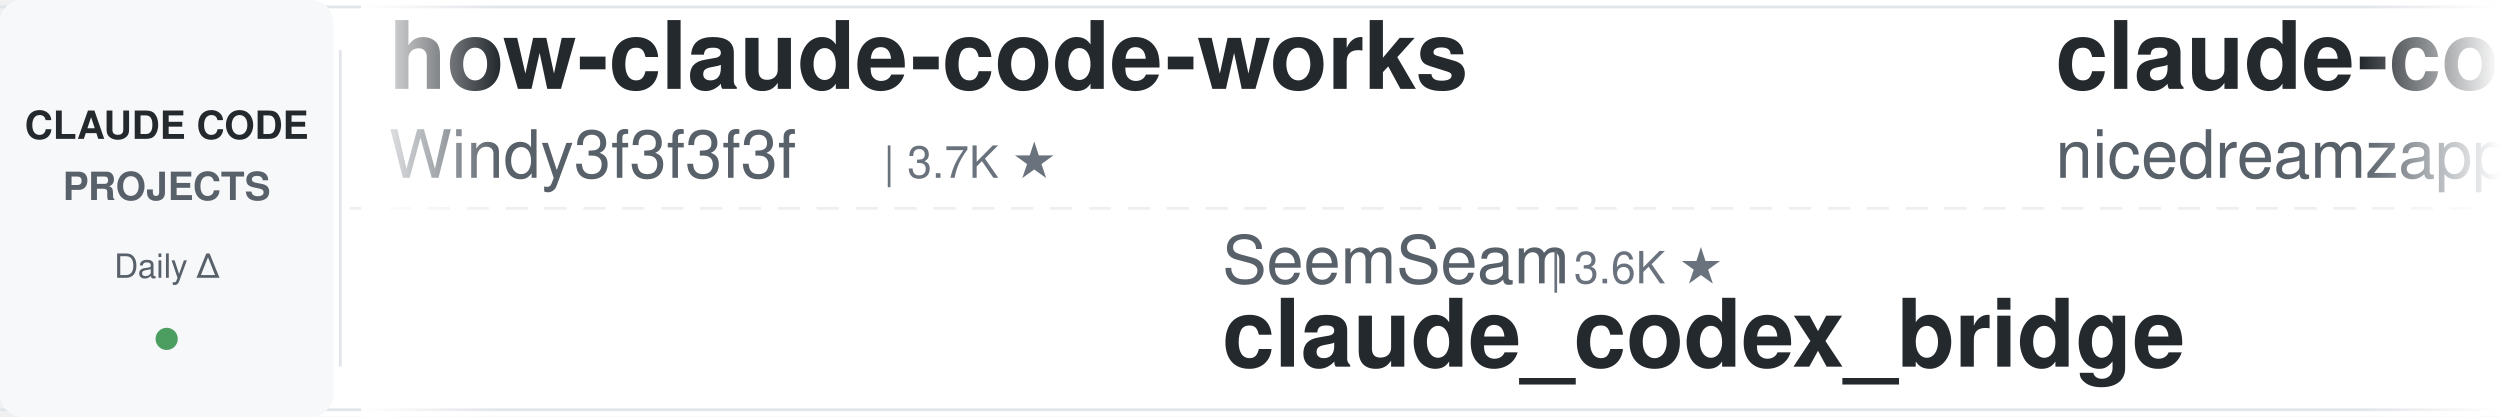
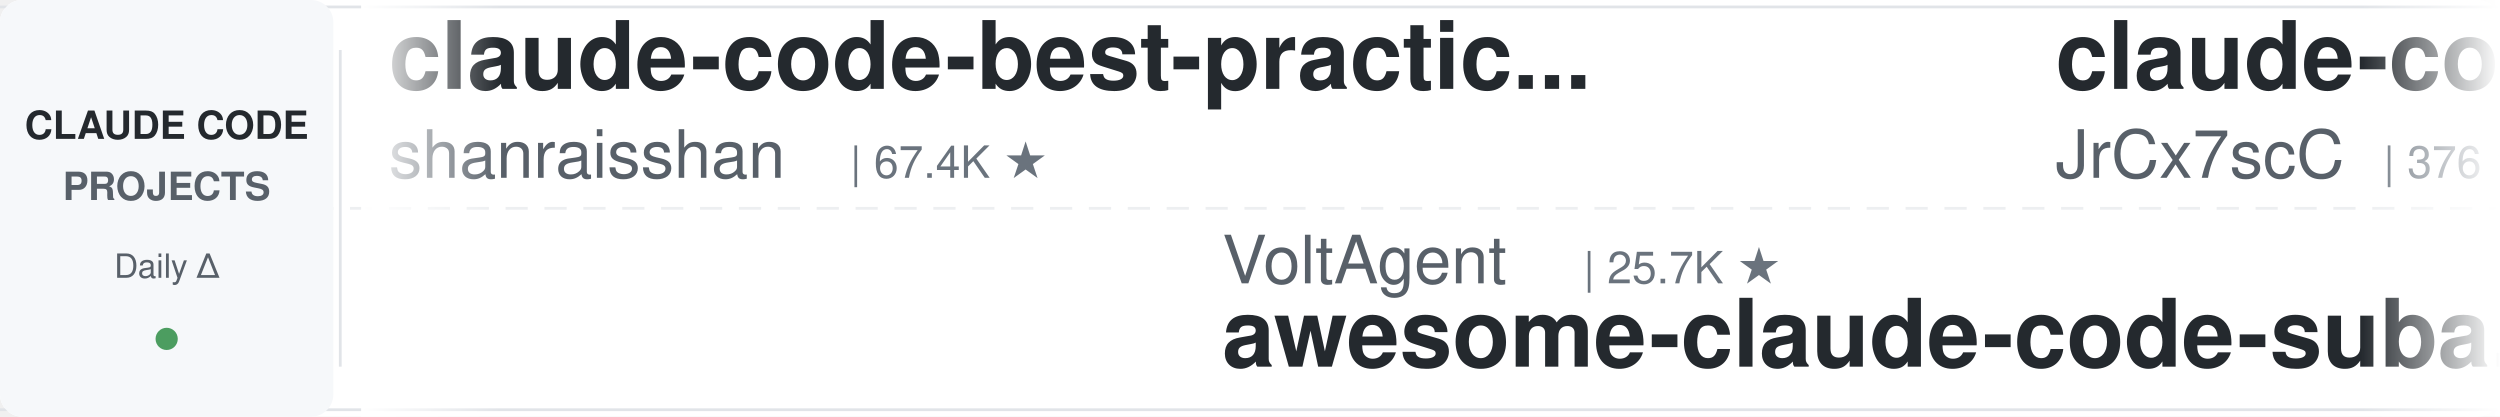
<svg xmlns="http://www.w3.org/2000/svg" width="900" height="150">
  <defs>
    <linearGradient id="leftFade" x1="0%" y1="0%" x2="100%" y2="0%">
      <stop offset="0%" style="stop-color:#ffffff;stop-opacity:1" />
      <stop offset="100%" style="stop-color:#ffffff;stop-opacity:0" />
    </linearGradient>
    <linearGradient id="rightFade" x1="0%" y1="0%" x2="100%" y2="0%">
      <stop offset="0%" style="stop-color:#ffffff;stop-opacity:0" />
      <stop offset="100%" style="stop-color:#ffffff;stop-opacity:1" />
    </linearGradient>
  </defs>
  <rect width="900" height="150" fill="#ffffff" rx="8" />
  <rect x="0" y="2" width="900" height="1" fill="#e1e4e8" />
  <rect x="0" y="147" width="900" height="1" fill="#e1e4e8" />
  <line x1="0" y1="75" x2="900" y2="75" stroke="#e1e4e8" stroke-width="1" stroke-dasharray="8 6" opacity="0.6" />
  <rect x="0" y="0" width="120" height="150" fill="#f6f8fa" rx="8" />
  <text x="60" y="50" font-family="-apple-system, BlinkMacSystemFont, 'Segoe UI', Helvetica, Arial, sans-serif" font-size="14" font-weight="600" fill="#24292e" text-anchor="middle">CLAUDE CODE</text>
  <text x="60" y="72" font-family="-apple-system, BlinkMacSystemFont, 'Segoe UI', Helvetica, Arial, sans-serif" font-size="14" font-weight="600" fill="#586069" text-anchor="middle">PROJECTS</text>
  <text x="60" y="100" font-family="-apple-system, BlinkMacSystemFont, 'Segoe UI', Helvetica, Arial, sans-serif" font-size="12" font-weight="500" fill="#586069" text-anchor="middle">Daily Δ</text>
  <circle cx="60" cy="122" r="4" fill="#22863a" opacity="0.8" />
  <rect x="122" y="18" width="1" height="114" fill="#e1e4e8" />
  <clipPath id="tickerClip">
    <rect x="130" y="0" width="770" height="150" />
  </clipPath>
  <g clip-path="url(#tickerClip)">
    <g id="tickerItems">
      <animateTransform attributeName="transform" attributeType="XML" type="translate" from="0 0" to="-3000 0" dur="54s" repeatCount="indefinite" />
      <g transform="translate(0, 0)">
-         <text x="140" y="32" font-family="-apple-system, BlinkMacSystemFont, 'Segoe UI', Helvetica, Arial, sans-serif" font-size="34" font-weight="600" fill="#24292e">how-claude-code-works</text>
-         <text x="140" y="64" font-family="-apple-system, BlinkMacSystemFont, 'Segoe UI', Helvetica, Arial, sans-serif" font-size="24" font-weight="400" fill="#586069">Windy3f3f3f3f</text>
-         <text x="318" y="64" font-family="-apple-system, BlinkMacSystemFont, 'Segoe UI', Helvetica, Arial, sans-serif" font-size="16" font-weight="500" fill="#6a737d">| 3.7K ★</text>
+         <text x="140" y="32" font-family="-apple-system, BlinkMacSystemFont, 'Segoe UI', Helvetica, Arial, sans-serif" font-size="34" font-weight="600" fill="#24292e">claude-code-best-practic...</text>
+         <text x="140" y="64" font-family="-apple-system, BlinkMacSystemFont, 'Segoe UI', Helvetica, Arial, sans-serif" font-size="24" font-weight="400" fill="#586069">shanraisshan</text>
+         <text x="306" y="64" font-family="-apple-system, BlinkMacSystemFont, 'Segoe UI', Helvetica, Arial, sans-serif" font-size="16" font-weight="500" fill="#6a737d">| 67.4K ★</text>
      </g>
      <g transform="translate(300, 0)">
+         <text x="140" y="102" font-family="-apple-system, BlinkMacSystemFont, 'Segoe UI', Helvetica, Arial, sans-serif" font-size="24" font-weight="400" fill="#586069">VoltAgent</text>
+         <text x="270" y="102" font-family="-apple-system, BlinkMacSystemFont, 'Segoe UI', Helvetica, Arial, sans-serif" font-size="16" font-weight="500" fill="#6a737d">| 25.7K ★</text>
+         <text x="140" y="132" font-family="-apple-system, BlinkMacSystemFont, 'Segoe UI', Helvetica, Arial, sans-serif" font-size="34" font-weight="600" fill="#24292e">awesome-claude-code-suba...</text>
+       </g>
+       <g transform="translate(600, 0)">
+         <text x="140" y="32" font-family="-apple-system, BlinkMacSystemFont, 'Segoe UI', Helvetica, Arial, sans-serif" font-size="34" font-weight="600" fill="#24292e">claude-code-source</text>
+         <text x="140" y="64" font-family="-apple-system, BlinkMacSystemFont, 'Segoe UI', Helvetica, Arial, sans-serif" font-size="24" font-weight="400" fill="#586069">JrCx7scC</text>
+         <text x="258" y="64" font-family="-apple-system, BlinkMacSystemFont, 'Segoe UI', Helvetica, Arial, sans-serif" font-size="16" font-weight="500" fill="#6a737d">| 376 ★</text>
+       </g>
+       <g transform="translate(900, 0)">
+         <text x="140" y="102" font-family="-apple-system, BlinkMacSystemFont, 'Segoe UI', Helvetica, Arial, sans-serif" font-size="24" font-weight="400" fill="#586069">frankbria</text>
+         <text x="270" y="102" font-family="-apple-system, BlinkMacSystemFont, 'Segoe UI', Helvetica, Arial, sans-serif" font-size="16" font-weight="500" fill="#6a737d">| 9.7K ★</text>
+         <text x="140" y="132" font-family="-apple-system, BlinkMacSystemFont, 'Segoe UI', Helvetica, Arial, sans-serif" font-size="34" font-weight="600" fill="#24292e">ralph-claude-code</text>
+       </g>
+       <g transform="translate(1200, 0)">
+         <text x="140" y="32" font-family="-apple-system, BlinkMacSystemFont, 'Segoe UI', Helvetica, Arial, sans-serif" font-size="34" font-weight="600" fill="#24292e">claude-code-cheat-sheet</text>
+         <text x="140" y="64" font-family="-apple-system, BlinkMacSystemFont, 'Segoe UI', Helvetica, Arial, sans-serif" font-size="24" font-weight="400" fill="#586069">Njengah</text>
+         <text x="246" y="64" font-family="-apple-system, BlinkMacSystemFont, 'Segoe UI', Helvetica, Arial, sans-serif" font-size="16" font-weight="500" fill="#6a737d">| 1.9K ★</text>
+       </g>
+       <g transform="translate(1500, 0)">
+         <text x="140" y="102" font-family="-apple-system, BlinkMacSystemFont, 'Segoe UI', Helvetica, Arial, sans-serif" font-size="24" font-weight="400" fill="#586069">davila7</text>
+         <text x="246" y="102" font-family="-apple-system, BlinkMacSystemFont, 'Segoe UI', Helvetica, Arial, sans-serif" font-size="16" font-weight="500" fill="#6a737d">| 32.6K ★</text>
+         <text x="140" y="132" font-family="-apple-system, BlinkMacSystemFont, 'Segoe UI', Helvetica, Arial, sans-serif" font-size="34" font-weight="600" fill="#24292e">claude-code-templates</text>
+       </g>
+       <g transform="translate(1800, 0)">
+         <text x="140" y="32" font-family="-apple-system, BlinkMacSystemFont, 'Segoe UI', Helvetica, Arial, sans-serif" font-size="34" font-weight="600" fill="#24292e">learn-claude-code</text>
+         <text x="140" y="64" font-family="-apple-system, BlinkMacSystemFont, 'Segoe UI', Helvetica, Arial, sans-serif" font-size="24" font-weight="400" fill="#586069">shareAI-lab</text>
+         <text x="294" y="64" font-family="-apple-system, BlinkMacSystemFont, 'Segoe UI', Helvetica, Arial, sans-serif" font-size="16" font-weight="500" fill="#6a737d">| 78.4K ★</text>
+       </g>
+       <g transform="translate(2100, 0)">
        <text x="140" y="102" font-family="-apple-system, BlinkMacSystemFont, 'Segoe UI', Helvetica, Arial, sans-serif" font-size="24" font-weight="400" fill="#586069">SeemSeam</text>
        <text x="258" y="102" font-family="-apple-system, BlinkMacSystemFont, 'Segoe UI', Helvetica, Arial, sans-serif" font-size="16" font-weight="500" fill="#6a737d">| 3.6K ★</text>
        <text x="140" y="132" font-family="-apple-system, BlinkMacSystemFont, 'Segoe UI', Helvetica, Arial, sans-serif" font-size="34" font-weight="600" fill="#24292e">claude_codex_bridge</text>
      </g>
-       <g transform="translate(600, 0)">
-         <text x="140" y="32" font-family="-apple-system, BlinkMacSystemFont, 'Segoe UI', Helvetica, Arial, sans-serif" font-size="34" font-weight="600" fill="#24292e">claude-code-local</text>
-         <text x="140" y="64" font-family="-apple-system, BlinkMacSystemFont, 'Segoe UI', Helvetica, Arial, sans-serif" font-size="24" font-weight="400" fill="#586069">nicedreamzapp</text>
-         <text x="318" y="64" font-family="-apple-system, BlinkMacSystemFont, 'Segoe UI', Helvetica, Arial, sans-serif" font-size="16" font-weight="500" fill="#6a737d">| 3.4K ★</text>
-       </g>
-       <g transform="translate(900, 0)">
-         <text x="140" y="102" font-family="-apple-system, BlinkMacSystemFont, 'Segoe UI', Helvetica, Arial, sans-serif" font-size="24" font-weight="400" fill="#586069">musistudio</text>
-         <text x="282" y="102" font-family="-apple-system, BlinkMacSystemFont, 'Segoe UI', Helvetica, Arial, sans-serif" font-size="16" font-weight="500" fill="#6a737d">| 37.6K ★</text>
-         <text x="140" y="132" font-family="-apple-system, BlinkMacSystemFont, 'Segoe UI', Helvetica, Arial, sans-serif" font-size="34" font-weight="600" fill="#24292e">claude-code-router</text>
-       </g>
-       <g transform="translate(1200, 0)">
-         <text x="140" y="32" font-family="-apple-system, BlinkMacSystemFont, 'Segoe UI', Helvetica, Arial, sans-serif" font-size="34" font-weight="600" fill="#24292e">everything-claude-code</text>
-         <text x="140" y="64" font-family="-apple-system, BlinkMacSystemFont, 'Segoe UI', Helvetica, Arial, sans-serif" font-size="24" font-weight="400" fill="#586069">WorldFlowAI</text>
-         <text x="294" y="64" font-family="-apple-system, BlinkMacSystemFont, 'Segoe UI', Helvetica, Arial, sans-serif" font-size="16" font-weight="500" fill="#6a737d">| 4.5K ★</text>
-       </g>
-       <g transform="translate(1500, 0)">
-         <text x="140" y="102" font-family="-apple-system, BlinkMacSystemFont, 'Segoe UI', Helvetica, Arial, sans-serif" font-size="24" font-weight="400" fill="#586069">kodu-ai</text>
-         <text x="246" y="102" font-family="-apple-system, BlinkMacSystemFont, 'Segoe UI', Helvetica, Arial, sans-serif" font-size="16" font-weight="500" fill="#6a737d">| 5.2K ★</text>
-         <text x="140" y="132" font-family="-apple-system, BlinkMacSystemFont, 'Segoe UI', Helvetica, Arial, sans-serif" font-size="34" font-weight="600" fill="#24292e">claude-coder</text>
-       </g>
-       <g transform="translate(1800, 0)">
-         <text x="140" y="32" font-family="-apple-system, BlinkMacSystemFont, 'Segoe UI', Helvetica, Arial, sans-serif" font-size="34" font-weight="600" fill="#24292e">claude-code-from-source</text>
-         <text x="140" y="64" font-family="-apple-system, BlinkMacSystemFont, 'Segoe UI', Helvetica, Arial, sans-serif" font-size="24" font-weight="400" fill="#586069">alejandrobalderas</text>
-         <text x="366" y="64" font-family="-apple-system, BlinkMacSystemFont, 'Segoe UI', Helvetica, Arial, sans-serif" font-size="16" font-weight="500" fill="#6a737d">| 3.0K ★</text>
-       </g>
-       <g transform="translate(2100, 0)">
-         <text x="140" y="102" font-family="-apple-system, BlinkMacSystemFont, 'Segoe UI', Helvetica, Arial, sans-serif" font-size="24" font-weight="400" fill="#586069">centminmod</text>
-         <text x="282" y="102" font-family="-apple-system, BlinkMacSystemFont, 'Segoe UI', Helvetica, Arial, sans-serif" font-size="16" font-weight="500" fill="#6a737d">| 2.7K ★</text>
-         <text x="140" y="132" font-family="-apple-system, BlinkMacSystemFont, 'Segoe UI', Helvetica, Arial, sans-serif" font-size="34" font-weight="600" fill="#24292e">my-claude-code-setup</text>
-       </g>
      <g transform="translate(2400, 0)">
-         <text x="140" y="32" font-family="-apple-system, BlinkMacSystemFont, 'Segoe UI', Helvetica, Arial, sans-serif" font-size="34" font-weight="600" fill="#24292e">sc-claude-code-files</text>
-         <text x="140" y="64" font-family="-apple-system, BlinkMacSystemFont, 'Segoe UI', Helvetica, Arial, sans-serif" font-size="24" font-weight="400" fill="#586069">https-deeplearning-ai</text>
-         <text x="414" y="64" font-family="-apple-system, BlinkMacSystemFont, 'Segoe UI', Helvetica, Arial, sans-serif" font-size="16" font-weight="500" fill="#6a737d">| 555 ★</text>
+         <text x="140" y="32" font-family="-apple-system, BlinkMacSystemFont, 'Segoe UI', Helvetica, Arial, sans-serif" font-size="34" font-weight="600" fill="#24292e">claude-code-skills</text>
+         <text x="140" y="64" font-family="-apple-system, BlinkMacSystemFont, 'Segoe UI', Helvetica, Arial, sans-serif" font-size="24" font-weight="400" fill="#586069">daymade</text>
+         <text x="246" y="64" font-family="-apple-system, BlinkMacSystemFont, 'Segoe UI', Helvetica, Arial, sans-serif" font-size="16" font-weight="500" fill="#6a737d">| 1.5K ★</text>
      </g>
      <g transform="translate(2700, 0)">
-         <text x="140" y="102" font-family="-apple-system, BlinkMacSystemFont, 'Segoe UI', Helvetica, Arial, sans-serif" font-size="24" font-weight="400" fill="#586069">repowise-dev</text>
-         <text x="306" y="102" font-family="-apple-system, BlinkMacSystemFont, 'Segoe UI', Helvetica, Arial, sans-serif" font-size="16" font-weight="500" fill="#6a737d">| 1.2K ★</text>
-         <text x="140" y="132" font-family="-apple-system, BlinkMacSystemFont, 'Segoe UI', Helvetica, Arial, sans-serif" font-size="34" font-weight="600" fill="#24292e">claude-code-prompts</text>
+         <text x="140" y="102" font-family="-apple-system, BlinkMacSystemFont, 'Segoe UI', Helvetica, Arial, sans-serif" font-size="24" font-weight="400" fill="#586069">https-deeplearning-ai</text>
+         <text x="414" y="102" font-family="-apple-system, BlinkMacSystemFont, 'Segoe UI', Helvetica, Arial, sans-serif" font-size="16" font-weight="500" fill="#6a737d">| 555 ★</text>
+         <text x="140" y="132" font-family="-apple-system, BlinkMacSystemFont, 'Segoe UI', Helvetica, Arial, sans-serif" font-size="34" font-weight="600" fill="#24292e">sc-claude-code-files</text>
      </g>
      <g transform="translate(3000, 0)">
-         <text x="140" y="32" font-family="-apple-system, BlinkMacSystemFont, 'Segoe UI', Helvetica, Arial, sans-serif" font-size="34" font-weight="600" fill="#24292e">how-claude-code-works</text>
-         <text x="140" y="64" font-family="-apple-system, BlinkMacSystemFont, 'Segoe UI', Helvetica, Arial, sans-serif" font-size="24" font-weight="400" fill="#586069">Windy3f3f3f3f</text>
-         <text x="318" y="64" font-family="-apple-system, BlinkMacSystemFont, 'Segoe UI', Helvetica, Arial, sans-serif" font-size="16" font-weight="500" fill="#6a737d">| 3.7K ★</text>
+         <text x="140" y="32" font-family="-apple-system, BlinkMacSystemFont, 'Segoe UI', Helvetica, Arial, sans-serif" font-size="34" font-weight="600" fill="#24292e">claude-code-best-practic...</text>
+         <text x="140" y="64" font-family="-apple-system, BlinkMacSystemFont, 'Segoe UI', Helvetica, Arial, sans-serif" font-size="24" font-weight="400" fill="#586069">shanraisshan</text>
+         <text x="306" y="64" font-family="-apple-system, BlinkMacSystemFont, 'Segoe UI', Helvetica, Arial, sans-serif" font-size="16" font-weight="500" fill="#6a737d">| 67.4K ★</text>
      </g>
      <g transform="translate(3300, 0)">
-         <text x="140" y="102" font-family="-apple-system, BlinkMacSystemFont, 'Segoe UI', Helvetica, Arial, sans-serif" font-size="24" font-weight="400" fill="#586069">SeemSeam</text>
-         <text x="258" y="102" font-family="-apple-system, BlinkMacSystemFont, 'Segoe UI', Helvetica, Arial, sans-serif" font-size="16" font-weight="500" fill="#6a737d">| 3.6K ★</text>
-         <text x="140" y="132" font-family="-apple-system, BlinkMacSystemFont, 'Segoe UI', Helvetica, Arial, sans-serif" font-size="34" font-weight="600" fill="#24292e">claude_codex_bridge</text>
+         <text x="140" y="102" font-family="-apple-system, BlinkMacSystemFont, 'Segoe UI', Helvetica, Arial, sans-serif" font-size="24" font-weight="400" fill="#586069">VoltAgent</text>
+         <text x="270" y="102" font-family="-apple-system, BlinkMacSystemFont, 'Segoe UI', Helvetica, Arial, sans-serif" font-size="16" font-weight="500" fill="#6a737d">| 25.7K ★</text>
+         <text x="140" y="132" font-family="-apple-system, BlinkMacSystemFont, 'Segoe UI', Helvetica, Arial, sans-serif" font-size="34" font-weight="600" fill="#24292e">awesome-claude-code-suba...</text>
      </g>
      <g transform="translate(3600, 0)">
-         <text x="140" y="32" font-family="-apple-system, BlinkMacSystemFont, 'Segoe UI', Helvetica, Arial, sans-serif" font-size="34" font-weight="600" fill="#24292e">claude-code-local</text>
-         <text x="140" y="64" font-family="-apple-system, BlinkMacSystemFont, 'Segoe UI', Helvetica, Arial, sans-serif" font-size="24" font-weight="400" fill="#586069">nicedreamzapp</text>
-         <text x="318" y="64" font-family="-apple-system, BlinkMacSystemFont, 'Segoe UI', Helvetica, Arial, sans-serif" font-size="16" font-weight="500" fill="#6a737d">| 3.4K ★</text>
+         <text x="140" y="32" font-family="-apple-system, BlinkMacSystemFont, 'Segoe UI', Helvetica, Arial, sans-serif" font-size="34" font-weight="600" fill="#24292e">claude-code-source</text>
+         <text x="140" y="64" font-family="-apple-system, BlinkMacSystemFont, 'Segoe UI', Helvetica, Arial, sans-serif" font-size="24" font-weight="400" fill="#586069">JrCx7scC</text>
+         <text x="258" y="64" font-family="-apple-system, BlinkMacSystemFont, 'Segoe UI', Helvetica, Arial, sans-serif" font-size="16" font-weight="500" fill="#6a737d">| 376 ★</text>
      </g>
      <g transform="translate(3900, 0)">
-         <text x="140" y="102" font-family="-apple-system, BlinkMacSystemFont, 'Segoe UI', Helvetica, Arial, sans-serif" font-size="24" font-weight="400" fill="#586069">musistudio</text>
-         <text x="282" y="102" font-family="-apple-system, BlinkMacSystemFont, 'Segoe UI', Helvetica, Arial, sans-serif" font-size="16" font-weight="500" fill="#6a737d">| 37.6K ★</text>
-         <text x="140" y="132" font-family="-apple-system, BlinkMacSystemFont, 'Segoe UI', Helvetica, Arial, sans-serif" font-size="34" font-weight="600" fill="#24292e">claude-code-router</text>
+         <text x="140" y="102" font-family="-apple-system, BlinkMacSystemFont, 'Segoe UI', Helvetica, Arial, sans-serif" font-size="24" font-weight="400" fill="#586069">frankbria</text>
+         <text x="270" y="102" font-family="-apple-system, BlinkMacSystemFont, 'Segoe UI', Helvetica, Arial, sans-serif" font-size="16" font-weight="500" fill="#6a737d">| 9.7K ★</text>
+         <text x="140" y="132" font-family="-apple-system, BlinkMacSystemFont, 'Segoe UI', Helvetica, Arial, sans-serif" font-size="34" font-weight="600" fill="#24292e">ralph-claude-code</text>
      </g>
    </g>
  </g>
  <rect x="130" y="0" width="50" height="150" fill="url(#leftFade)" />
  <rect x="850" y="0" width="50" height="150" fill="url(#rightFade)" />
</svg>
